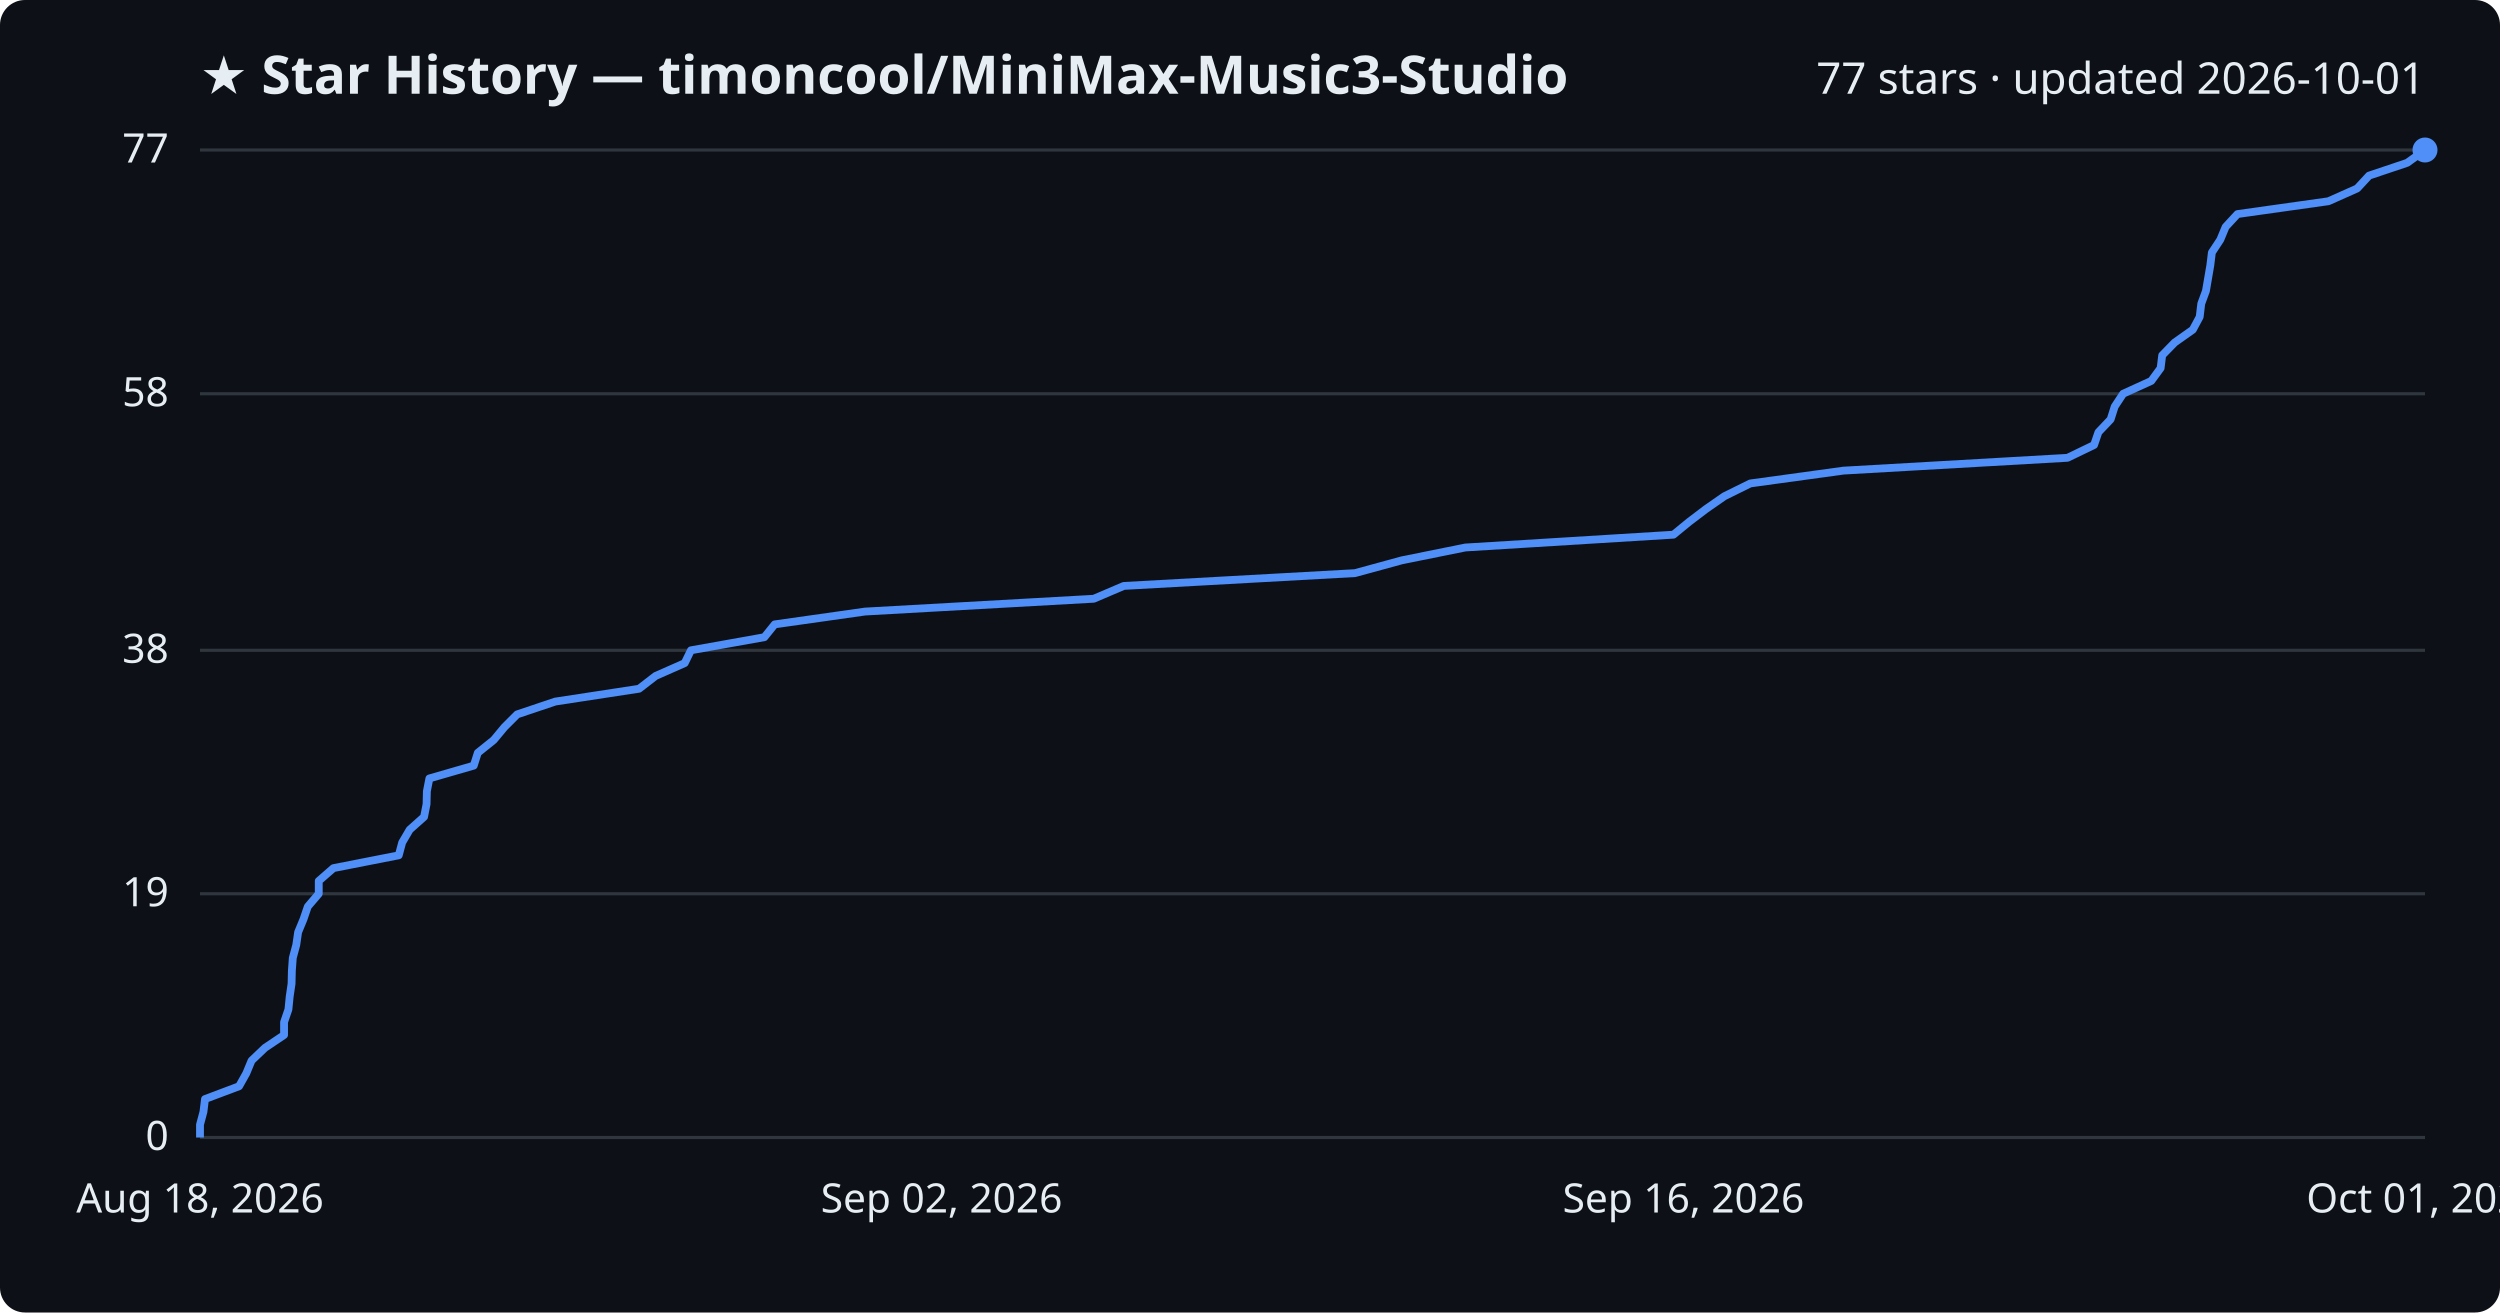
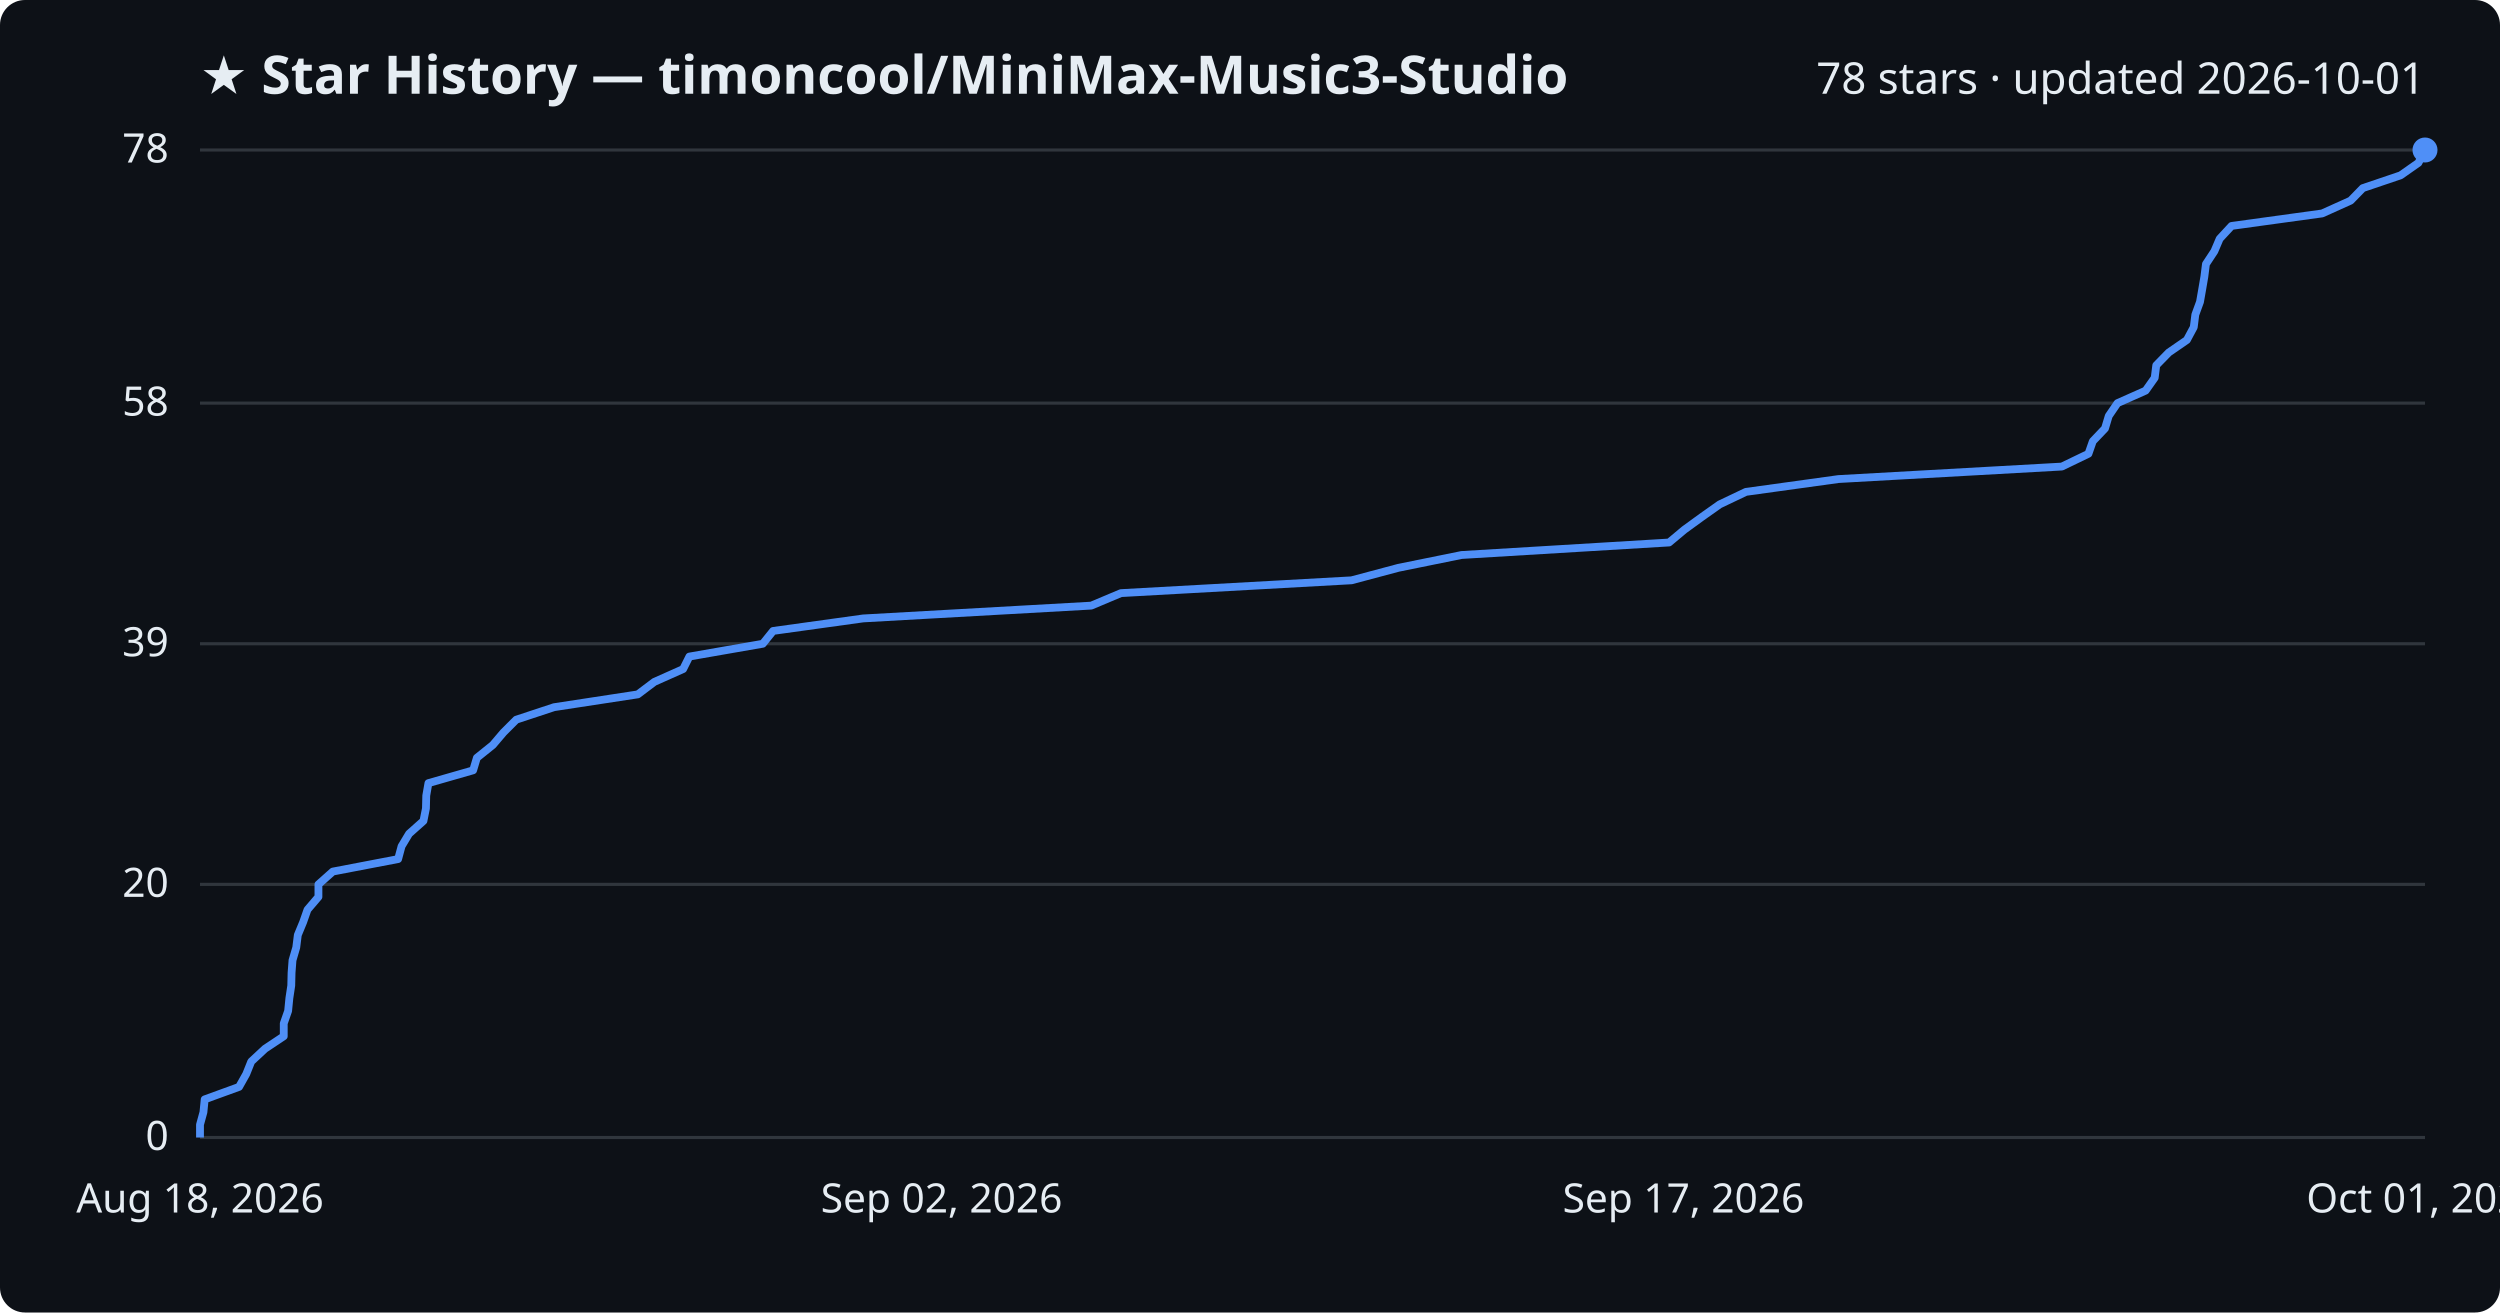
<svg xmlns="http://www.w3.org/2000/svg" viewBox="0 0 800 420" font-family="Segoe UI, sans-serif">
  <rect width="800" height="420" fill="#0d1117" rx="8" />
  <text x="64" y="30" fill="#e6edf3" font-size="17" font-weight="700">★ Star History — timoncool/MiniMax-Music3-Studio</text>
-   <text x="776" y="30" fill="#e6edf3" font-size="14" text-anchor="end">77 stars · updated 2026-10-01</text>
+   <text x="776" y="30" fill="#e6edf3" font-size="14" text-anchor="end">78 stars · updated 2026-10-01</text>
  <line x1="64" y1="364.0" x2="776" y2="364.0" stroke="#30363d" stroke-width="1" />
  <text x="54" y="368.0" fill="#e6edf3" font-size="13" text-anchor="end">0</text>
-   <line x1="64" y1="286.0" x2="776" y2="286.0" stroke="#30363d" stroke-width="1" />
-   <text x="54" y="290.0" fill="#e6edf3" font-size="13" text-anchor="end">19</text>
-   <line x1="64" y1="208.1" x2="776" y2="208.1" stroke="#30363d" stroke-width="1" />
-   <text x="54" y="212.1" fill="#e6edf3" font-size="13" text-anchor="end">38</text>
-   <line x1="64" y1="126.0" x2="776" y2="126.0" stroke="#30363d" stroke-width="1" />
-   <text x="54" y="130.0" fill="#e6edf3" font-size="13" text-anchor="end">58</text>
+   <line x1="64" y1="283.0" x2="776" y2="283.0" stroke="#30363d" stroke-width="1" />
+   <text x="54" y="287.0" fill="#e6edf3" font-size="13" text-anchor="end">20</text>
+   <line x1="64" y1="206.0" x2="776" y2="206.0" stroke="#30363d" stroke-width="1" />
+   <text x="54" y="210.0" fill="#e6edf3" font-size="13" text-anchor="end">39</text>
+   <line x1="64" y1="129.0" x2="776" y2="129.0" stroke="#30363d" stroke-width="1" />
+   <text x="54" y="133.0" fill="#e6edf3" font-size="13" text-anchor="end">58</text>
  <line x1="64" y1="48.0" x2="776" y2="48.0" stroke="#30363d" stroke-width="1" />
-   <text x="54" y="52.0" fill="#e6edf3" font-size="13" text-anchor="end">77</text>
-   <path d="M64.0,364.0 L64.0,359.9 L65.1,355.8 L65.6,351.7 L76.5,347.6 L78.8,343.5 L80.5,339.4 L84.8,335.3 L90.9,331.2 L90.9,327.1 L92.3,323.0 L92.7,318.9 L93.3,314.8 L93.4,310.6 L93.7,306.5 L94.8,302.4 L95.4,298.3 L97.1,294.2 L98.5,290.1 L102.0,286.0 L102.0,281.9 L106.7,277.8 L127.6,273.7 L128.7,269.6 L131.1,265.5 L135.7,261.4 L136.5,257.3 L136.6,253.2 L137.4,249.1 L151.6,245.0 L152.9,240.9 L158.0,236.8 L161.4,232.7 L165.5,228.6 L177.7,224.5 L204.5,220.4 L209.8,216.3 L219.1,212.2 L221.1,208.1 L244.6,203.9 L247.9,199.8 L276.8,195.7 L350.0,191.6 L359.6,187.5 L433.6,183.4 L448.6,179.3 L468.9,175.2 L535.5,171.1 L540.5,167.0 L545.9,162.9 L551.8,158.8 L560.1,154.7 L589.9,150.6 L661.6,146.5 L670.1,142.4 L671.5,138.3 L675.4,134.2 L676.7,130.1 L679.4,126.0 L688.4,121.9 L691.4,117.8 L691.9,113.7 L695.9,109.6 L701.7,105.5 L703.9,101.4 L704.4,97.2 L705.9,93.1 L706.6,89.0 L707.3,84.9 L707.8,80.8 L710.5,76.7 L712.2,72.6 L716.0,68.5 L745.1,64.4 L754.3,60.3 L758.1,56.2 L770.3,52.1 L776.0,48.0 L776.0,48.0" fill="none" stroke="#4f8ff7" stroke-width="2.5" stroke-linejoin="round" />
+   <text x="54" y="52.0" fill="#e6edf3" font-size="13" text-anchor="end">78</text>
+   <path d="M64.0,364.0 L64.0,359.9 L65.1,355.9 L65.5,351.8 L76.5,347.8 L78.8,343.7 L80.4,339.7 L84.8,335.6 L90.8,331.6 L90.8,327.5 L92.2,323.5 L92.6,319.4 L93.2,315.4 L93.3,311.3 L93.6,307.3 L94.8,303.2 L95.3,299.2 L97.0,295.1 L98.4,291.1 L101.9,287.0 L101.9,283.0 L106.5,278.9 L127.4,274.9 L128.5,270.8 L130.9,266.8 L135.5,262.7 L136.3,258.7 L136.4,254.6 L137.1,250.6 L151.4,246.5 L152.6,242.5 L157.7,238.4 L161.1,234.4 L165.2,230.3 L177.3,226.3 L204.1,222.2 L209.4,218.2 L218.6,214.1 L220.6,210.1 L244.1,206.0 L247.4,201.9 L276.2,197.9 L349.2,193.8 L358.7,189.8 L432.5,185.7 L447.5,181.7 L467.7,177.6 L534.1,173.6 L539.0,169.5 L544.5,165.5 L550.3,161.4 L558.7,157.4 L588.3,153.3 L659.8,149.3 L668.3,145.2 L669.7,141.2 L673.6,137.1 L674.8,133.1 L677.6,129.0 L686.6,125.0 L689.5,120.9 L690.0,116.9 L694.0,112.8 L699.8,108.8 L702.0,104.7 L702.5,100.7 L704.0,96.6 L704.7,92.6 L705.4,88.5 L705.9,84.5 L708.6,80.4 L710.3,76.4 L714.1,72.3 L743.1,68.3 L752.2,64.2 L756.1,60.2 L768.2,56.1 L773.9,52.1 L776.0,48.0 L776.0,48.0" fill="none" stroke="#4f8ff7" stroke-width="2.5" stroke-linejoin="round" />
  <circle cx="776.0" cy="48.0" r="4" fill="#4f8ff7" />
  <text x="64.0" y="388" fill="#e6edf3" font-size="13" text-anchor="middle">Aug 18, 2026</text>
  <text x="301.3" y="388" fill="#e6edf3" font-size="13" text-anchor="middle">Sep 02, 2026</text>
-   <text x="538.7" y="388" fill="#e6edf3" font-size="13" text-anchor="middle">Sep 16, 2026</text>
+   <text x="538.7" y="388" fill="#e6edf3" font-size="13" text-anchor="middle">Sep 17, 2026</text>
  <text x="776.0" y="388" fill="#e6edf3" font-size="13" text-anchor="middle">Oct 01, 2026</text>
</svg>
